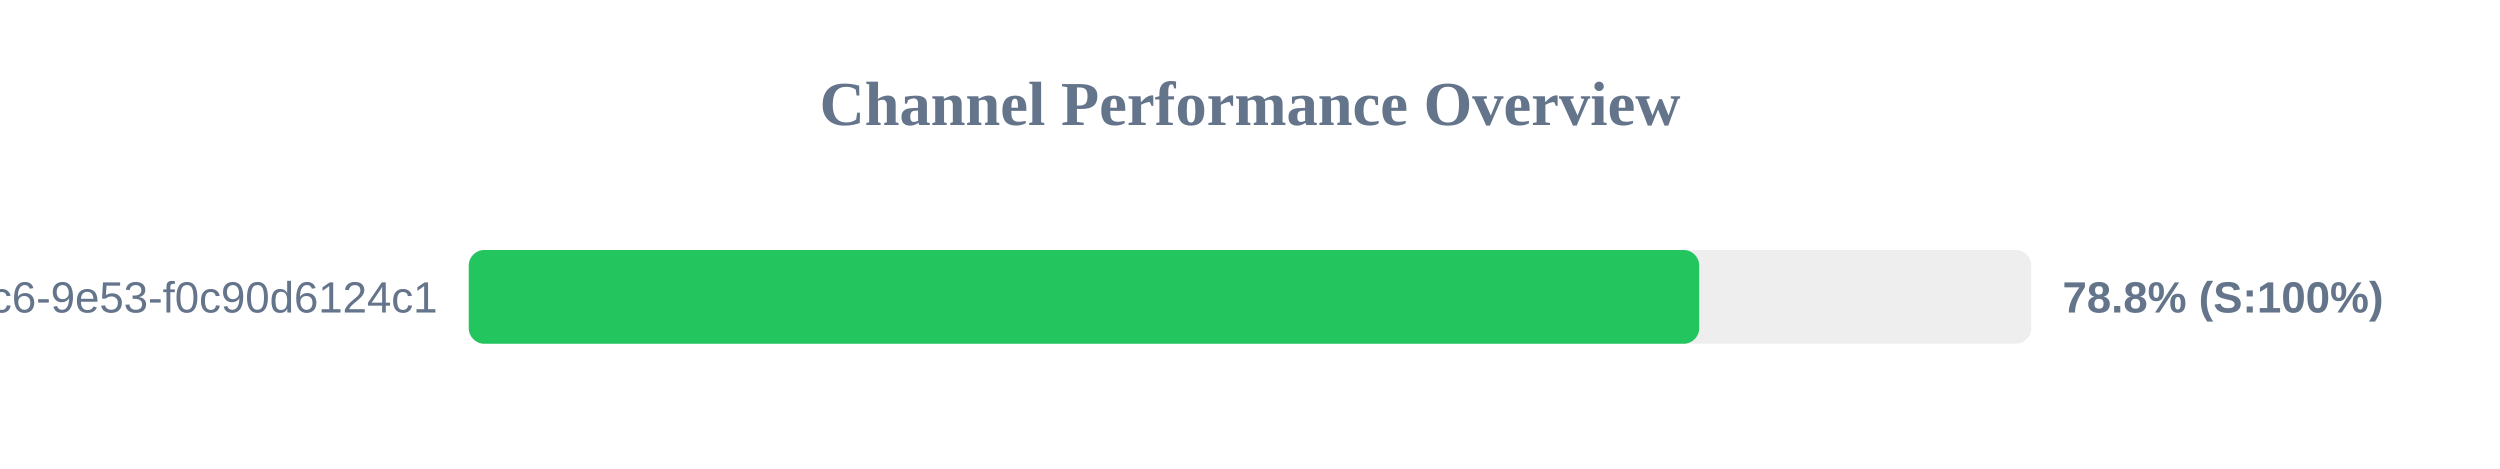
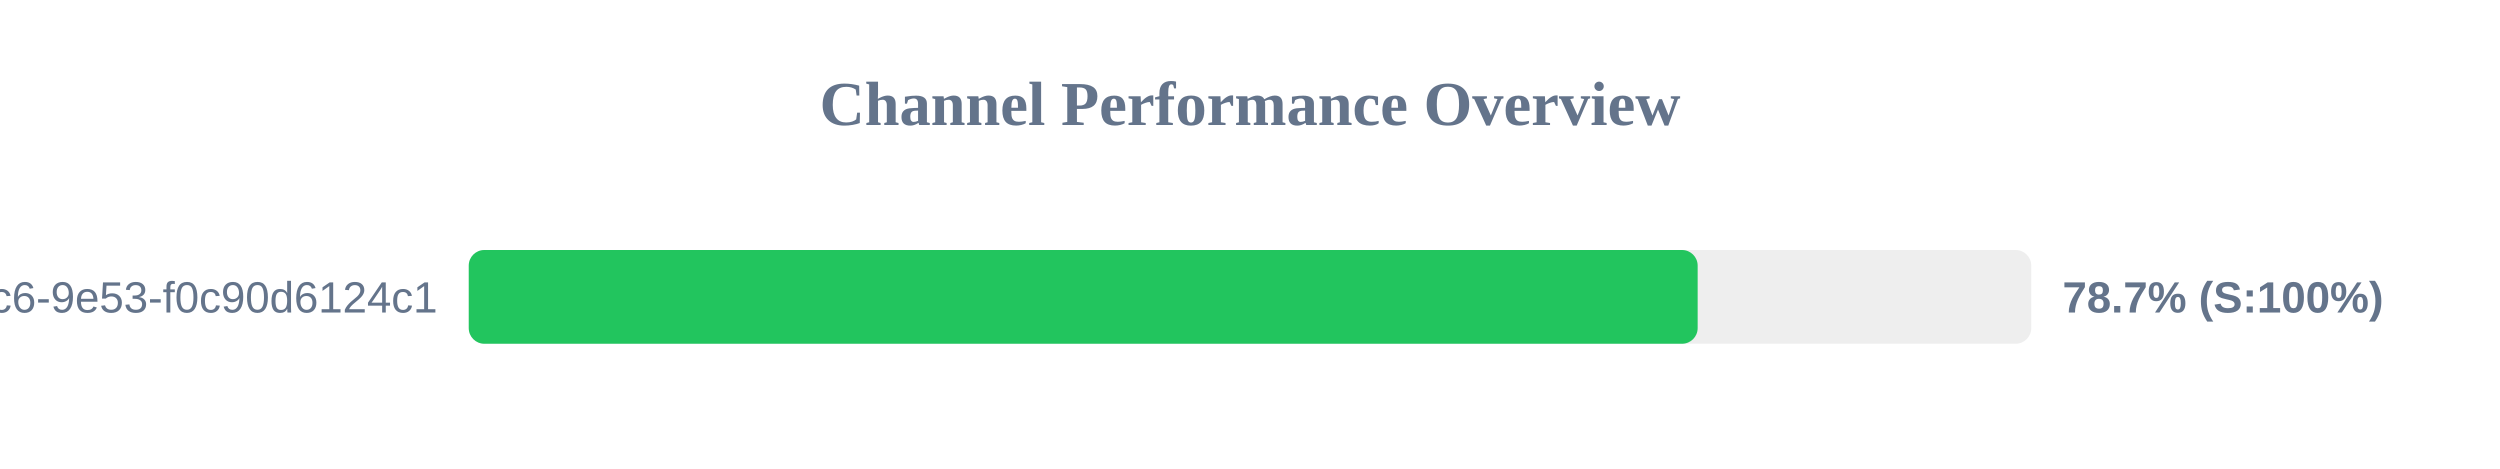
<svg xmlns="http://www.w3.org/2000/svg" width="800" height="150" version="1.1">
  <style>
        .row { font: 14px Arial; fill: #64748b; }
        .score { font: bold 14px Arial; fill: #64748b; }
    </style>
  <text x="400" y="40" text-anchor="middle" font-size="20px" font-weight="bold" fill="#64748b">Channel Performance Overview</text>
  <rect x="150" y="80" width="500" height="30" fill="#eee" rx="5" />
-   <rect x="150" y="80" width="393.75" height="30" fill="#22c55e" rx="5" />
+   <rect x="150" y="80" width="393.25" height="30" fill="#22c55e" rx="5" />
  <text x="140" y="100" text-anchor="end" class="row">?uuid=4685eb2a-5ddb-4dc6-9e53-f0c90d6124c1</text>
-   <text x="660" y="100" text-anchor="start" class="score">78.8% (S:100%)</text>
+   <text x="660" y="100" text-anchor="start" class="score">78.7% (S:100%)</text>
</svg>
